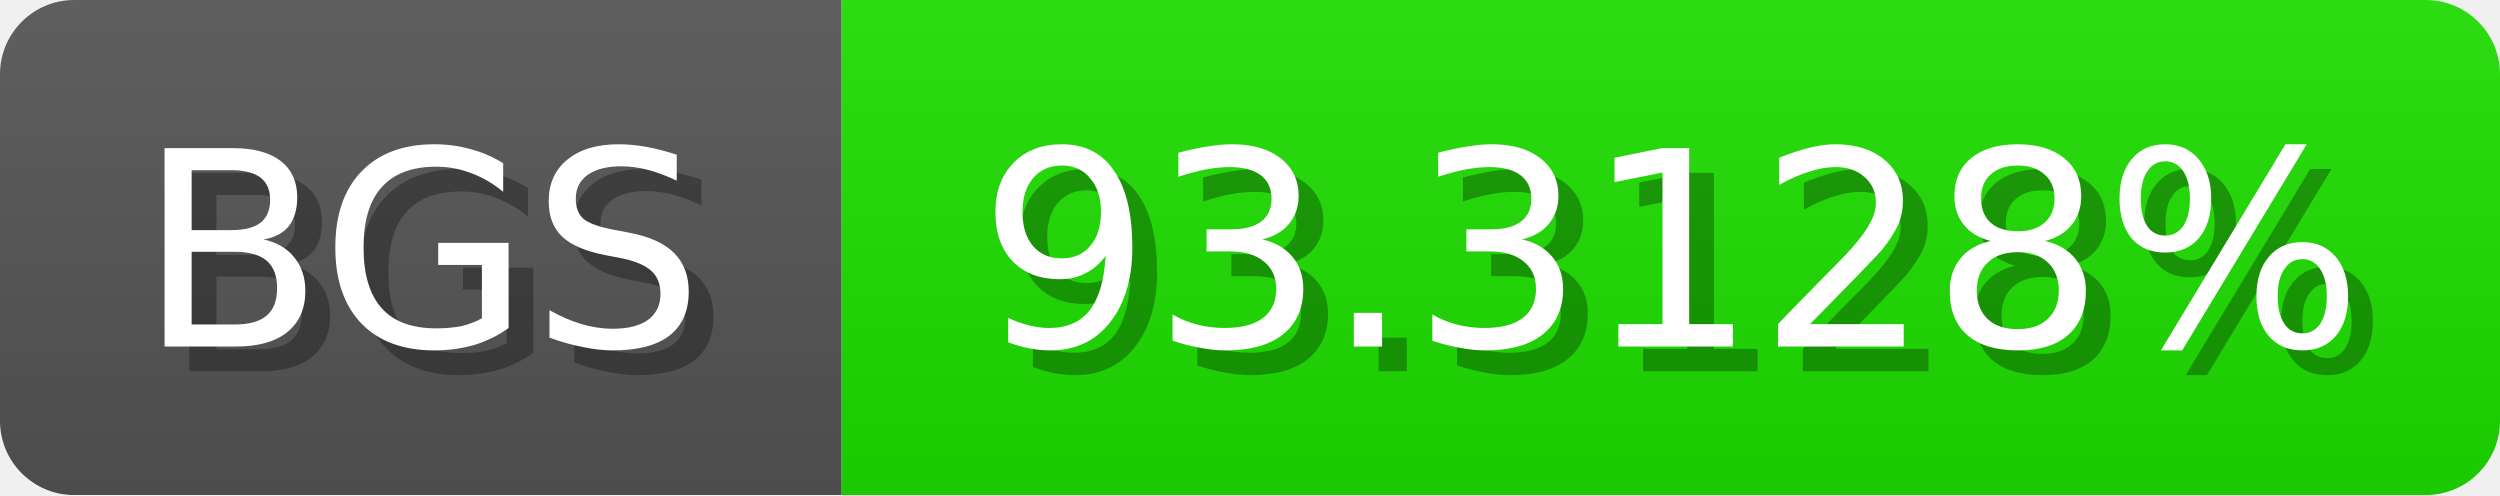
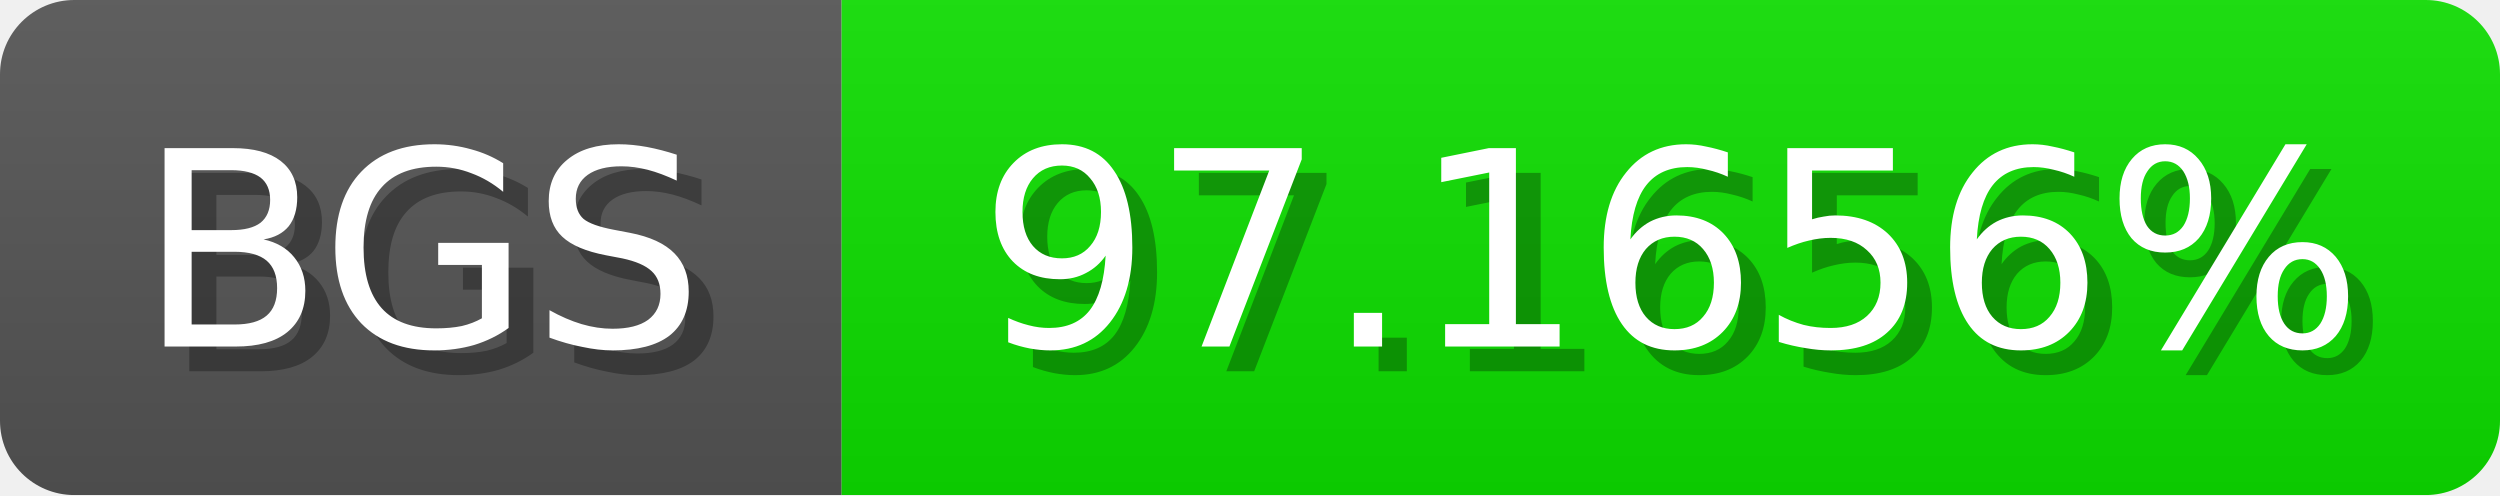
<svg xmlns="http://www.w3.org/2000/svg" width="101" height="20">
  <linearGradient id="b" x2="0" y2="100%">
    <stop offset="0" stop-color="#bbb" stop-opacity=".1" />
    <stop offset="1" stop-opacity=".1" />
  </linearGradient>
  <mask id="anybadge_1">
    <rect width="101" height="20" rx="3" fill="#fff" />
  </mask>
  <g mask="url(#anybadge_1)">
    <path fill="#555" d="M0 0h34v20H0z" />
-     <path fill="#1ee000" d="M34 0h67v20H34z" />
+     <path fill="#0de000" d="M34 0h67v20H34z" />
    <path fill="url(#b)" d="M0 0h101v20H0z" />
  </g>
  <g fill="#fff" text-anchor="middle" font-family="DejaVu Sans,Verdana,Geneva,sans-serif" font-size="11">
    <text x="18.0" y="15" fill="#010101" fill-opacity=".3">BGS</text>
    <text x="17.0" y="14">BGS</text>
  </g>
  <g fill="#fff" text-anchor="middle" font-family="DejaVu Sans,Verdana,Geneva,sans-serif" font-size="11">
-     <text x="68.5" y="15" fill="#010101" fill-opacity=".3">93.3128%</text>
-     <text x="67.5" y="14">93.3128%</text>
+     <text x="68.5" y="15" fill="#010101" fill-opacity=".3">97.1656%</text>
+     <text x="67.5" y="14">97.1656%</text>
  </g>
</svg>
